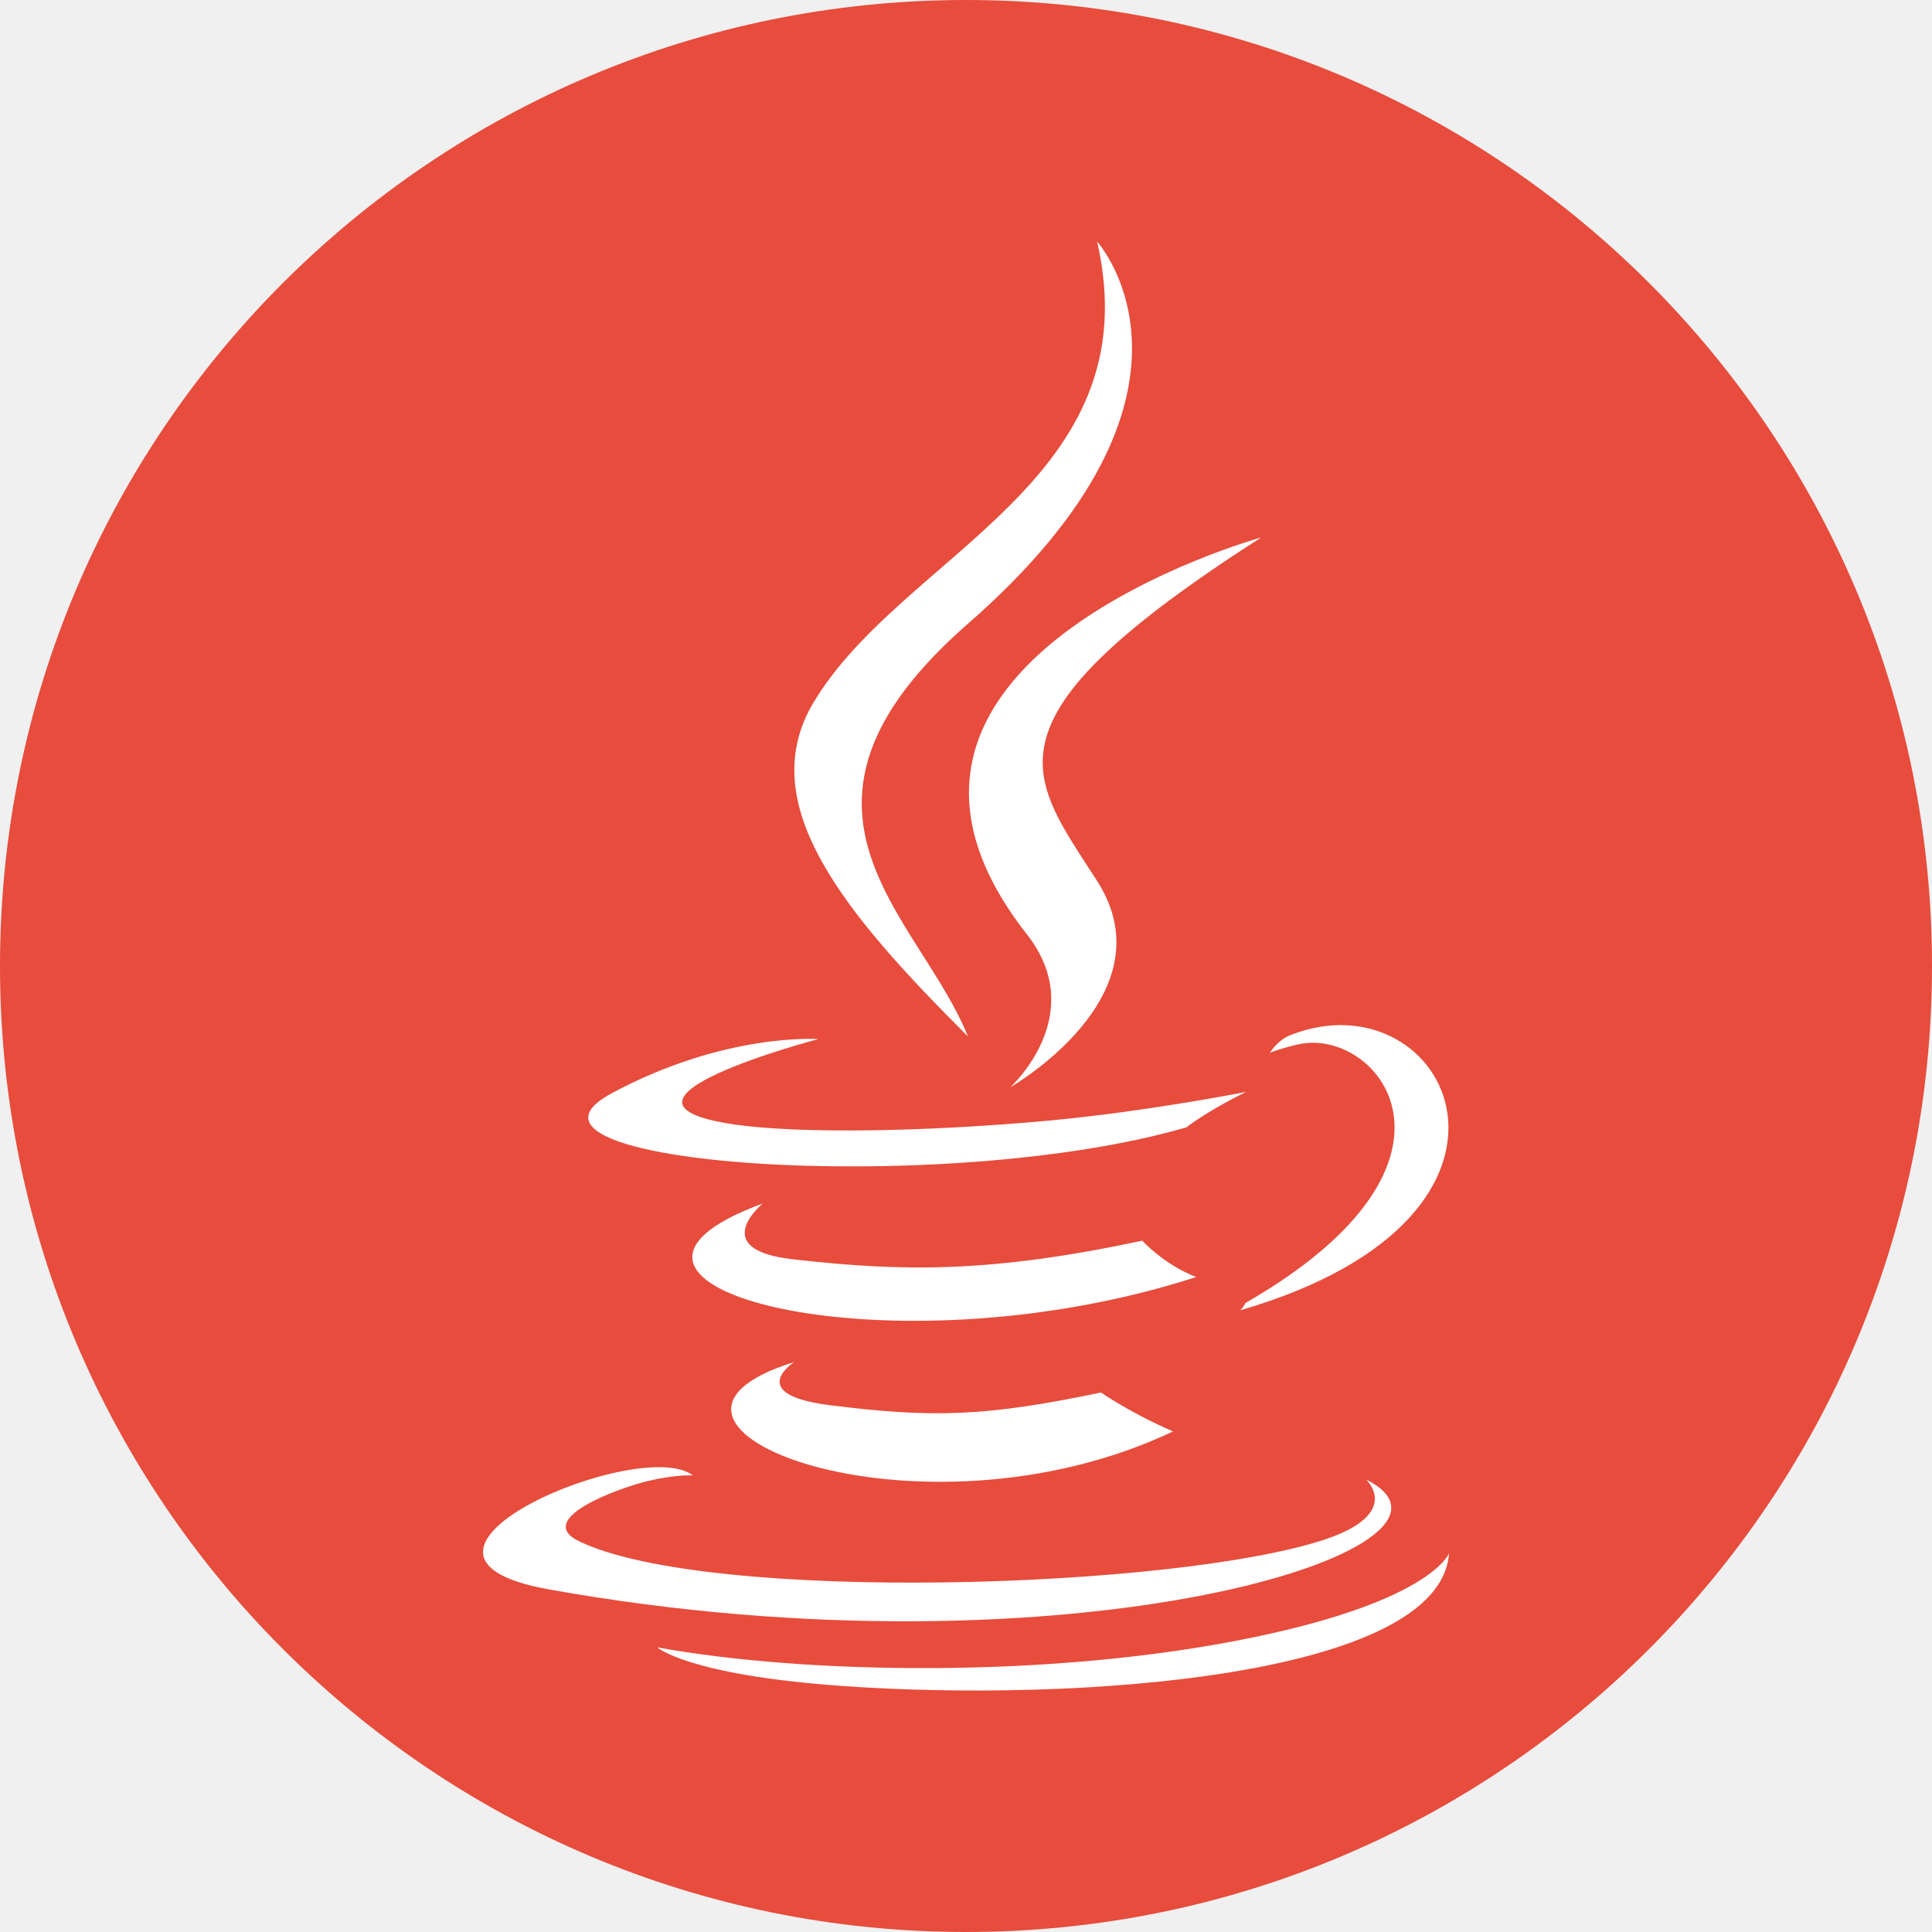
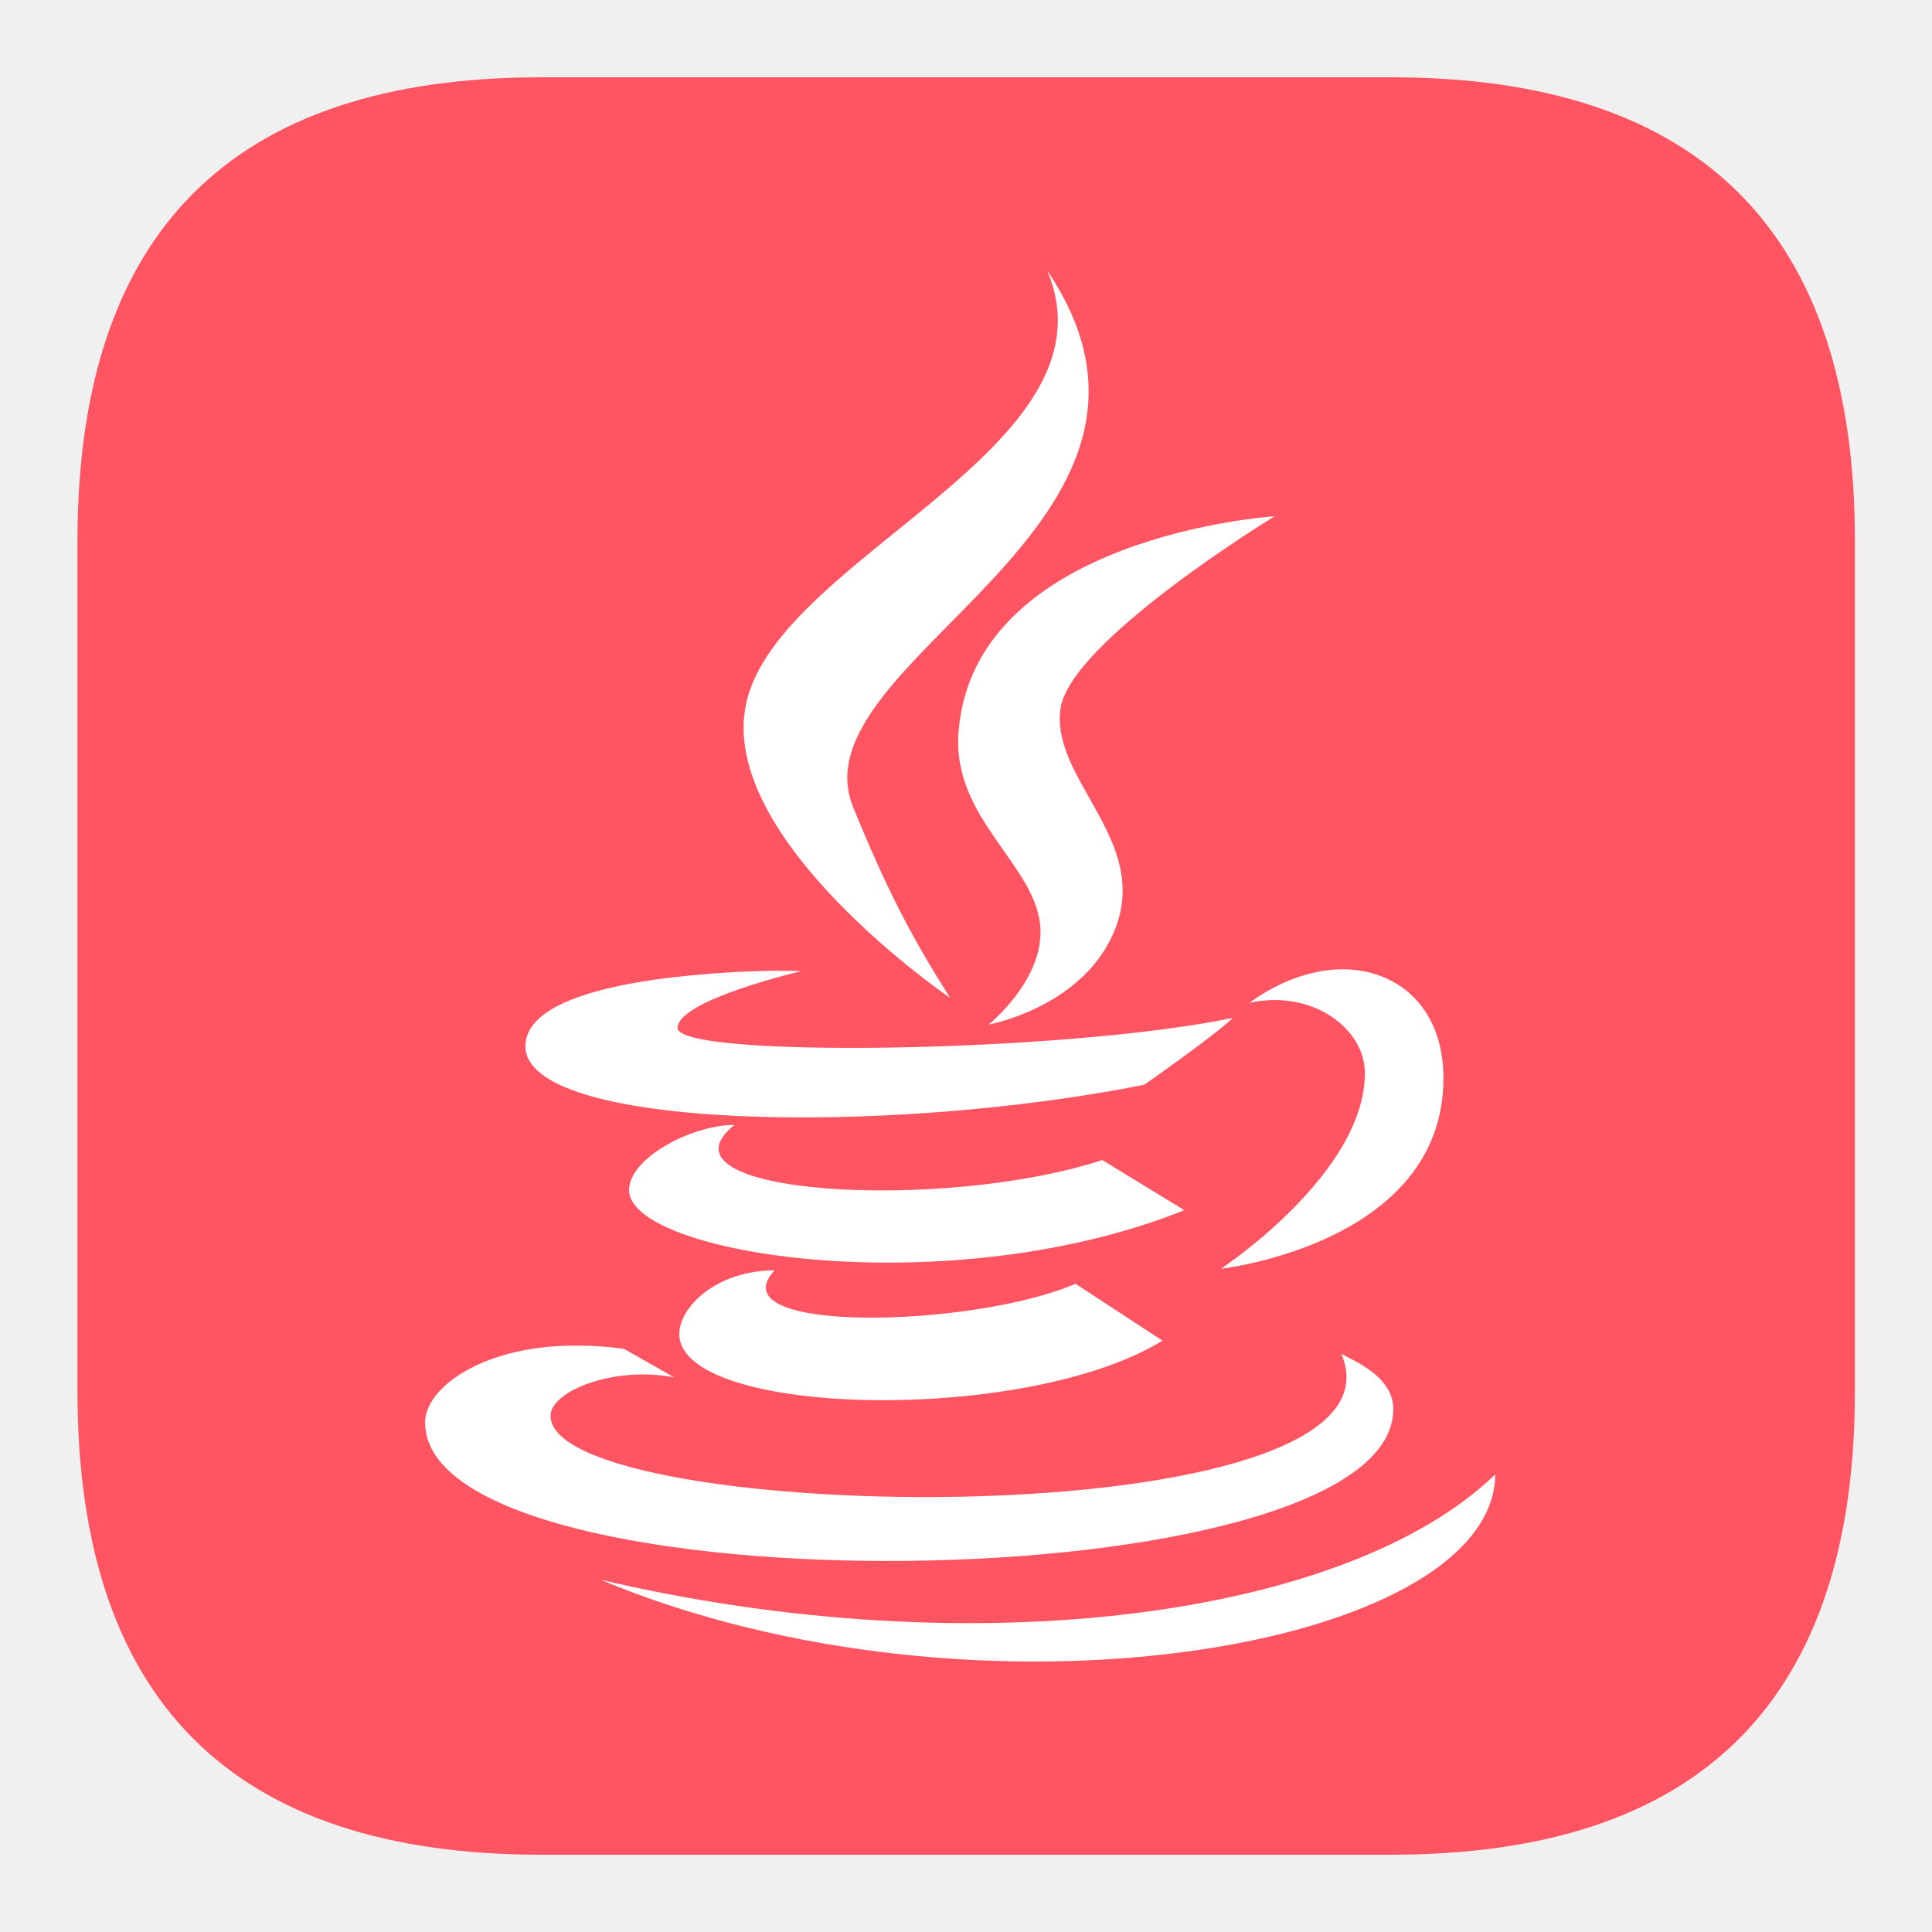
- <svg xmlns="http://www.w3.org/2000/svg" width="16" height="16" version="1">
-   <rect fill="#e74c3c" width="16" height="16" x="0" y="0" rx="8" ry="8" />
-   <g fill="#fff" style="enable-background:new" transform="matrix(.18574 0 0 .20549 22.677 -3.1082)">
-     <path d="m-86.682 70.021s-2.23 1.298 1.589 1.736c4.628 0.528 6.993 0.452 12.091-0.511 0 0 1.343 0.84 3.216 1.568-11.433 4.898-25.875-0.284-16.896-2.793z" />
-     <path d="m-88.08 63.628s-2.502 1.852 1.32 2.247c4.944 0.51 8.847 0.552 15.604-0.748 0 0 0.932 0.947 2.401 1.465-13.821 4.043-29.214 0.318-19.326-2.964z" />
-     <path d="m-76.304 52.781c2.818 3.244-0.739 6.162-0.739 6.162s7.152-3.692 3.868-8.317c-3.068-4.311-5.421-6.453 7.315-13.839 0 0-19.992 4.992-10.444 15.994z" />
-     <path d="m-61.183 74.75s1.651 1.361-1.819 2.414c-6.598 1.998-27.465 2.601-33.261 0.08-2.082-0.907 1.824-2.164 3.053-2.429 1.282-0.277 2.013-0.227 2.013-0.227-2.317-1.632-14.977 3.205-6.43 4.592 23.308 3.778 42.488-1.702 36.442-4.429z" />
-     <path d="m-85.609 57.003s-10.613 2.522-3.758 3.438c2.895 0.387 8.663 0.298 14.04-0.153 4.393-0.369 8.802-1.157 8.802-1.157s-1.548 0.664-2.668 1.429c-10.78 2.835-31.6 1.515-25.605-1.384 5.067-2.451 9.19-2.173 9.19-2.173z" />
-     <path d="m-66.569 67.644c10.957-5.692 5.89-11.163 2.354-10.426-0.865 0.18-1.253 0.337-1.253 0.337s0.322-0.505 0.936-0.722c6.996-2.458 12.375 7.253-2.256 11.099-0 0 0.168-0.152 0.219-0.288z" />
-     <path d="m-73.174 24.859s6.067 6.07-5.756 15.402c-9.481 7.489-2.162 11.757-0.003 16.636-5.535-4.993-9.595-9.389-6.872-13.48 3.999-6.004 15.078-8.916 12.631-18.558z" />
-     <path d="m-84.532 83.074c10.515 0.672 26.667-0.374 27.049-5.35 0 0-0.735 1.886-8.691 3.383-8.976 1.69-20.049 1.493-26.614 0.409 0 0 1.345 1.113 8.256 1.558z" />
-   </g>
+ <svg xmlns="http://www.w3.org/2000/svg" t="1731061188081" class="icon" viewBox="0 0 1024 1024" version="1.1" p-id="18108" width="16" height="16">
+   <path d="M41.062 40.96m245.76 0l450.56 0q245.76 0 245.76 245.76l0 450.56q0 245.76-245.76 245.76l-450.56 0q-245.76 0-245.76-245.76l0-450.56q0-245.76 245.76-245.76Z" fill="#FF5562" p-id="18109" />
+   <path d="M555.008 143.36c39.752 93.839-142.561 151.347-159.539 229.54-15.503 71.782 108.032 155.996 108.134 155.996-18.842-29.696-32.563-54.743-51.405-101.048C420.291 349.594 646.615 279.06 555.008 143.36z m120.525 130.294s-159.416 10.056-167.485 114.319c-3.686 46.428 42.086 70.779 43.418 104.591 1.126 27.566-27.484 50.483-27.484 50.483s51.302-9.277 67.359-51.405c17.715-46.735-34.55-78.643-29.245-116.101 5.12-35.758 113.439-101.888 113.439-101.888z m38.994 240.148c-16.732-0.758-35.553 5.448-52.285 17.715 33.014-7.27 61.174 13.435 61.174 37.253 0 53.391-76.247 103.67-76.247 103.67s117.883-13.169 117.883-101.007c0-36.25-22.692-56.3-50.524-57.631z m-312.832 0.901c-41.124 1.434-123.208 8.192-123.208 39.875 0 44.114 191.201 47.534 327.926 20.398 0 0 37.212-25.928 46.981-35.451-89.62 18.596-294.257 21.504-294.257 5.304 0-14.828 65.577-30.106 65.577-30.106s-9.298-0.471-23.02 0z m-12.431 81.531c-22.487 0-55.849 17.51-55.849 34.55 0 34.345 169.329 60.723 294.277 10.65l-43.459-26.583c-84.726 27.709-241.275 18.493-194.97-18.616z m21.279 77.087c-30.679 0-50.504 19.415-50.504 33.71 0 43.95 183.337 48.292 256.102 3.543l-46.08-30.147c-54.272 23.388-190.874 26.829-159.539-7.107z m-102.81 39.916c-50.053-1.004-82.412 21.709-82.412 40.714 0 101.376 513.147 96.522 513.147-7.086 0-17.162-20.275-25.354-27.484-29.245 41.882 99.041-419.185 91.3-419.185 32.788 0-13.271 34.12-26.563 65.556-20.357l-26.563-15.094a169.349 169.349 0 0 0-23.06-1.761v0.041z m484.782 68.239C714.527 856.883 517.14 883.917 318.362 837.304c198.758 83.108 473.17 36.864 474.153-55.828z" fill="#FFFFFF" p-id="18110" />
</svg>
